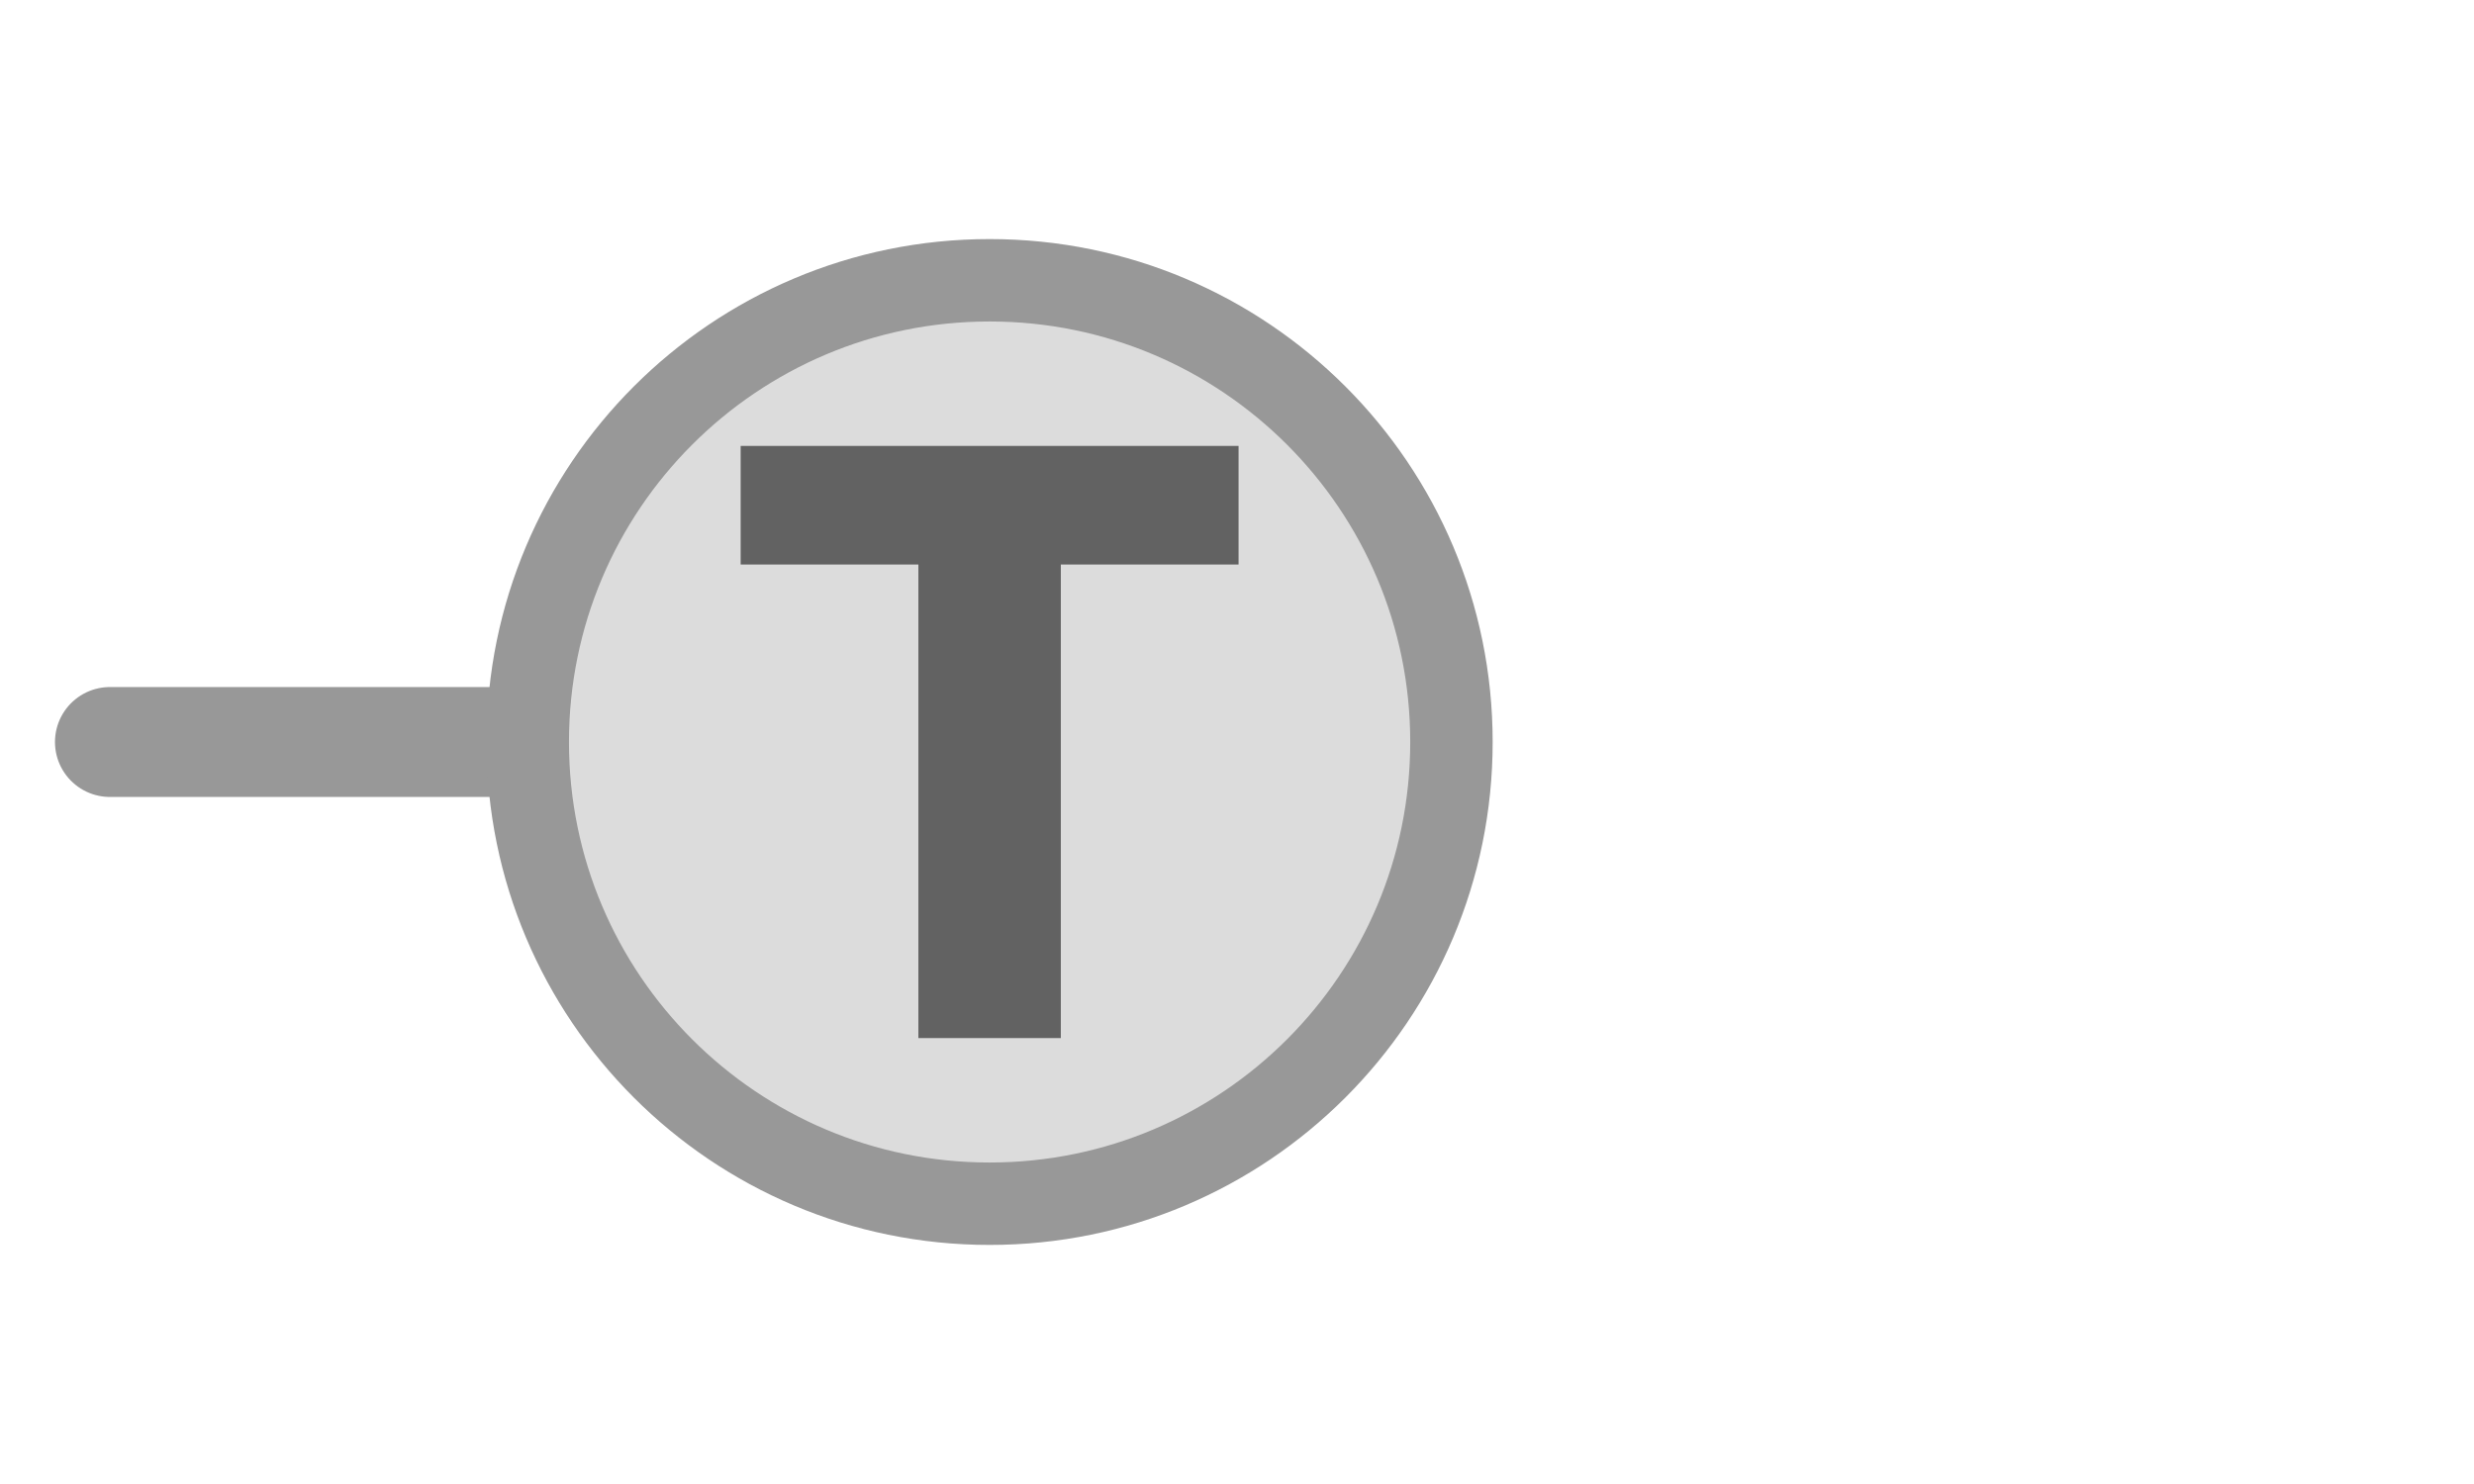
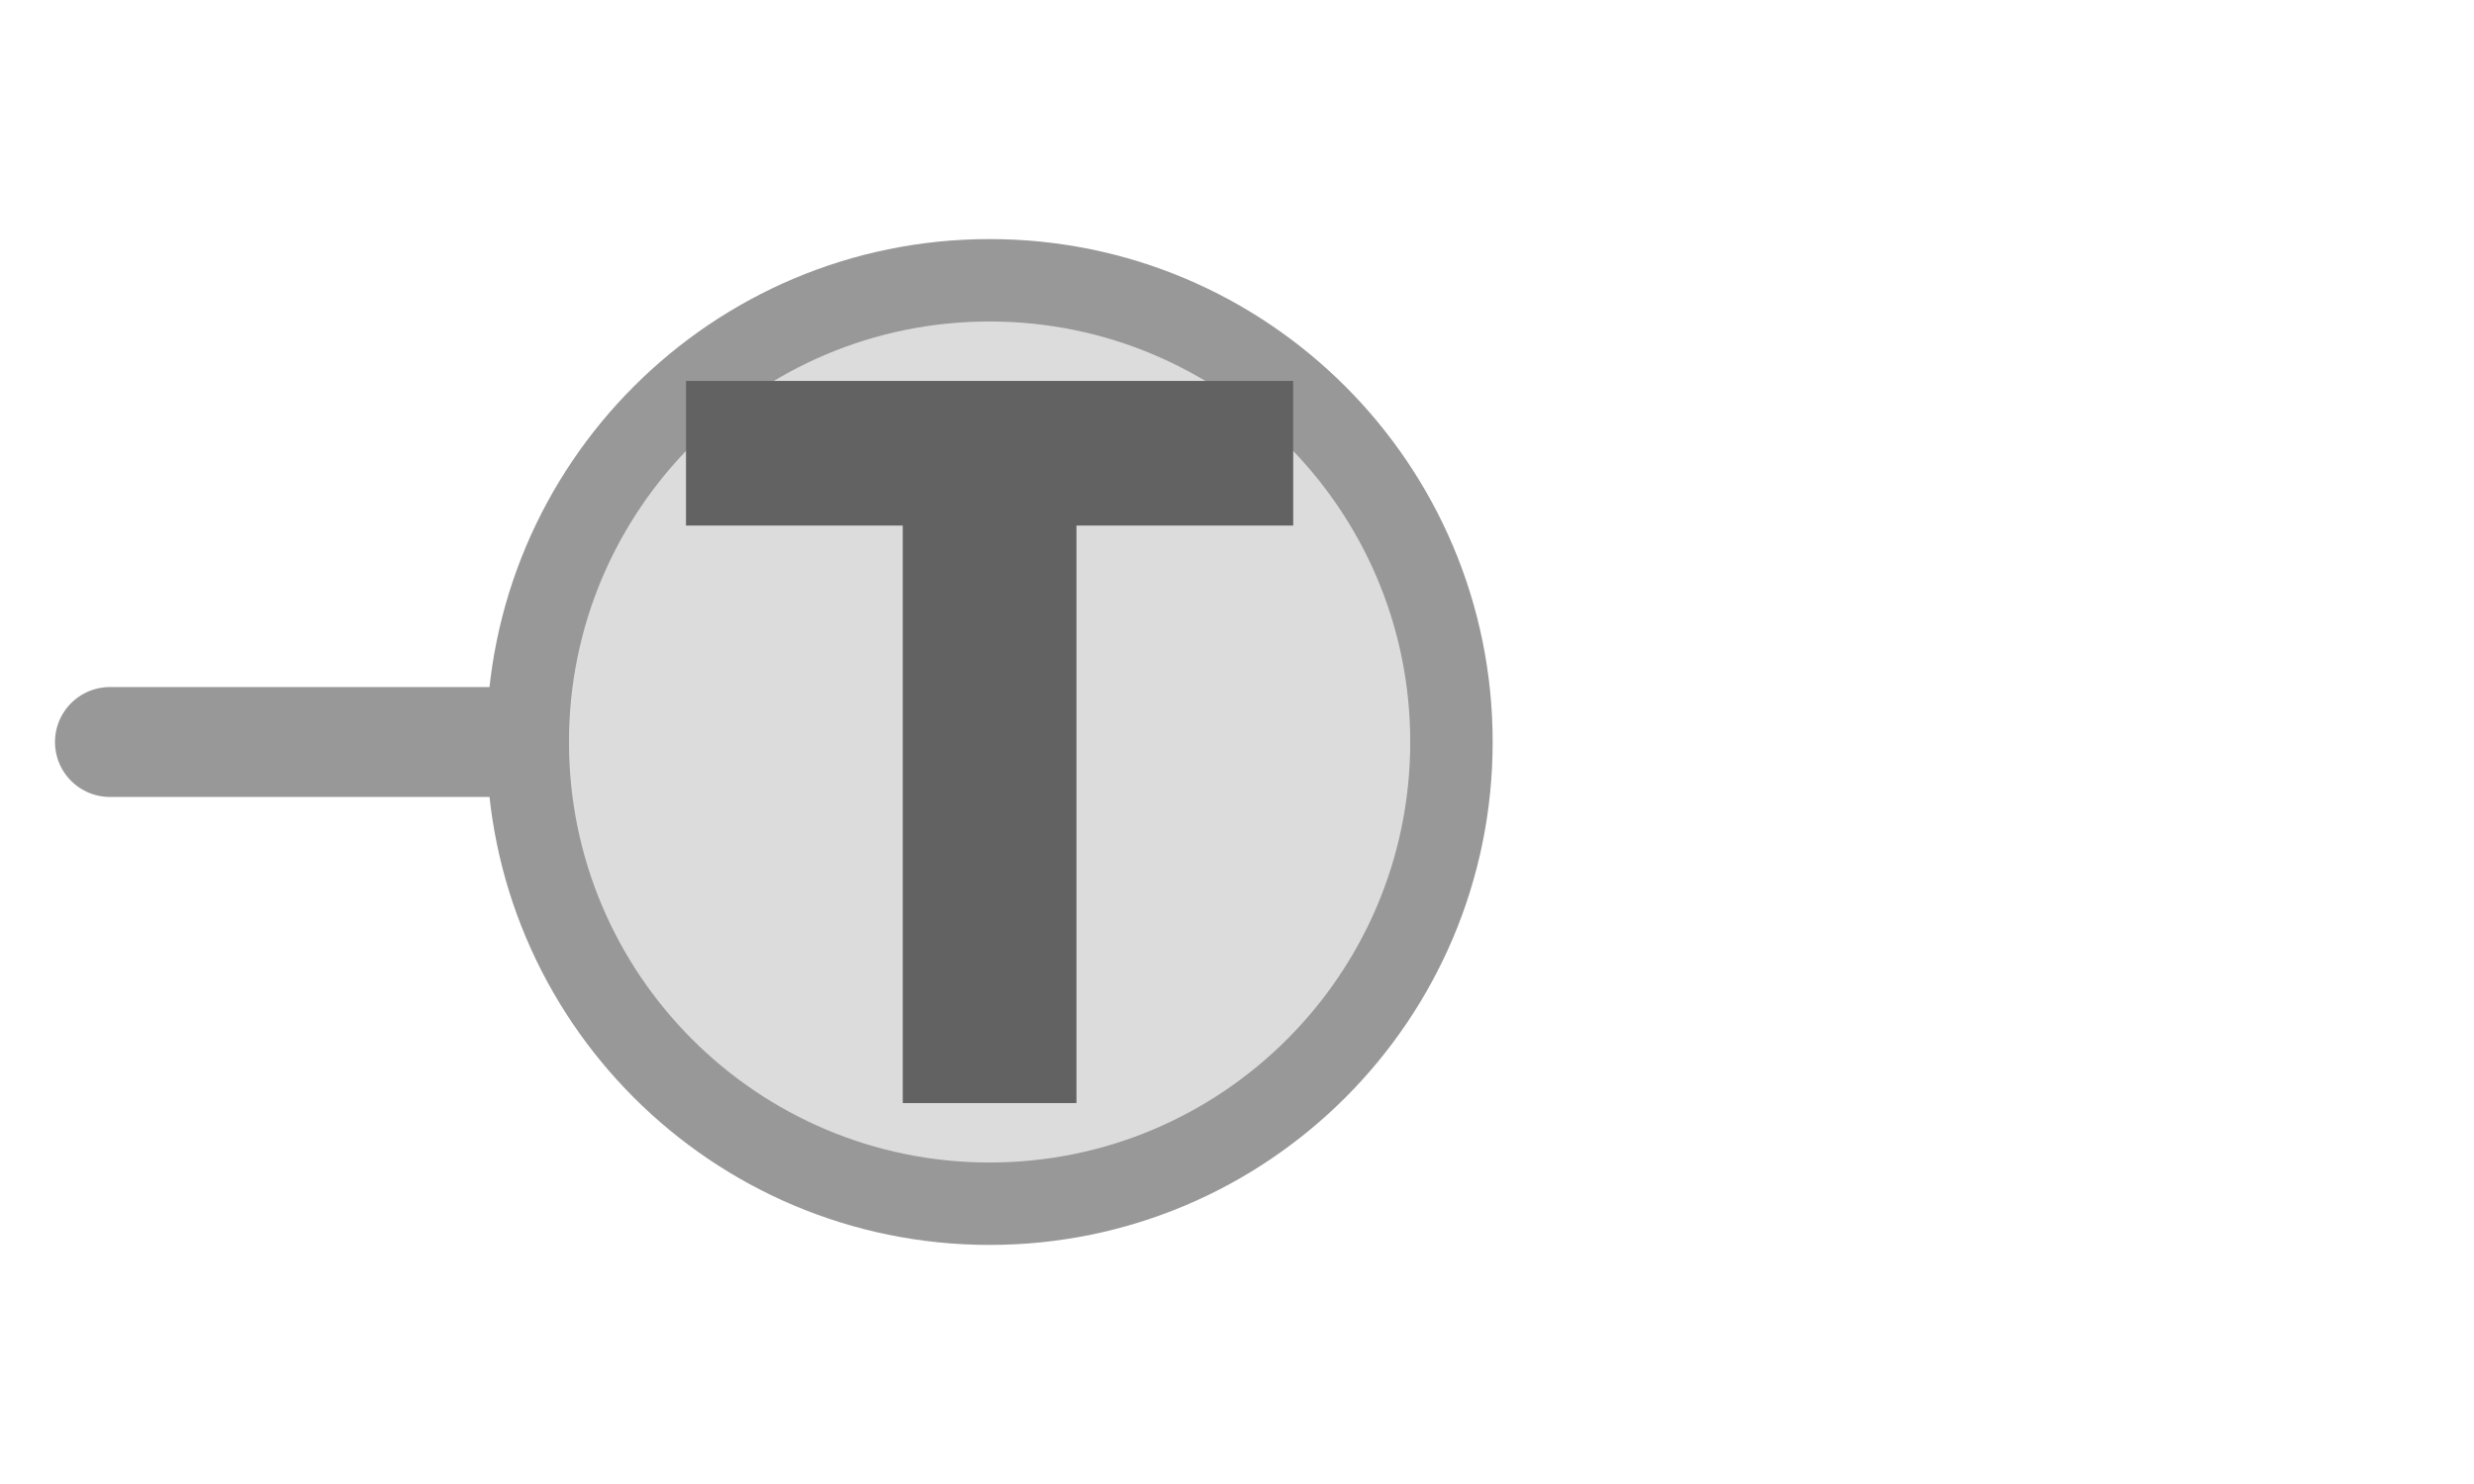
<svg xmlns="http://www.w3.org/2000/svg" width="25px" height="15px" viewBox="0 0 25 15">
  <line x1="1.111" y1="7.5" x2="5.556" y2="7.5" stroke="#989898" stroke-width="1.111" stroke-linecap="round" />
  <circle cx="10" cy="7.5" r="4.667" fill="#dcdcdc" stroke="#989898" stroke-width="0.833" />
-   <path d="M829 0V1194H381V1493H1636V1194H1188V0H829Z" fill="#626262" transform="translate(7.4844,4.5073) scale(0.004009,-0.004009) translate(-381,-1493)" />
+   <path d="M829 0V1194H381V1493H1636V1194H1188V0H829Z" fill="#626262" transform="translate(6.9322,3.8504) scale(0.004889,-0.004889) translate(-381,-1493)" />
</svg>
